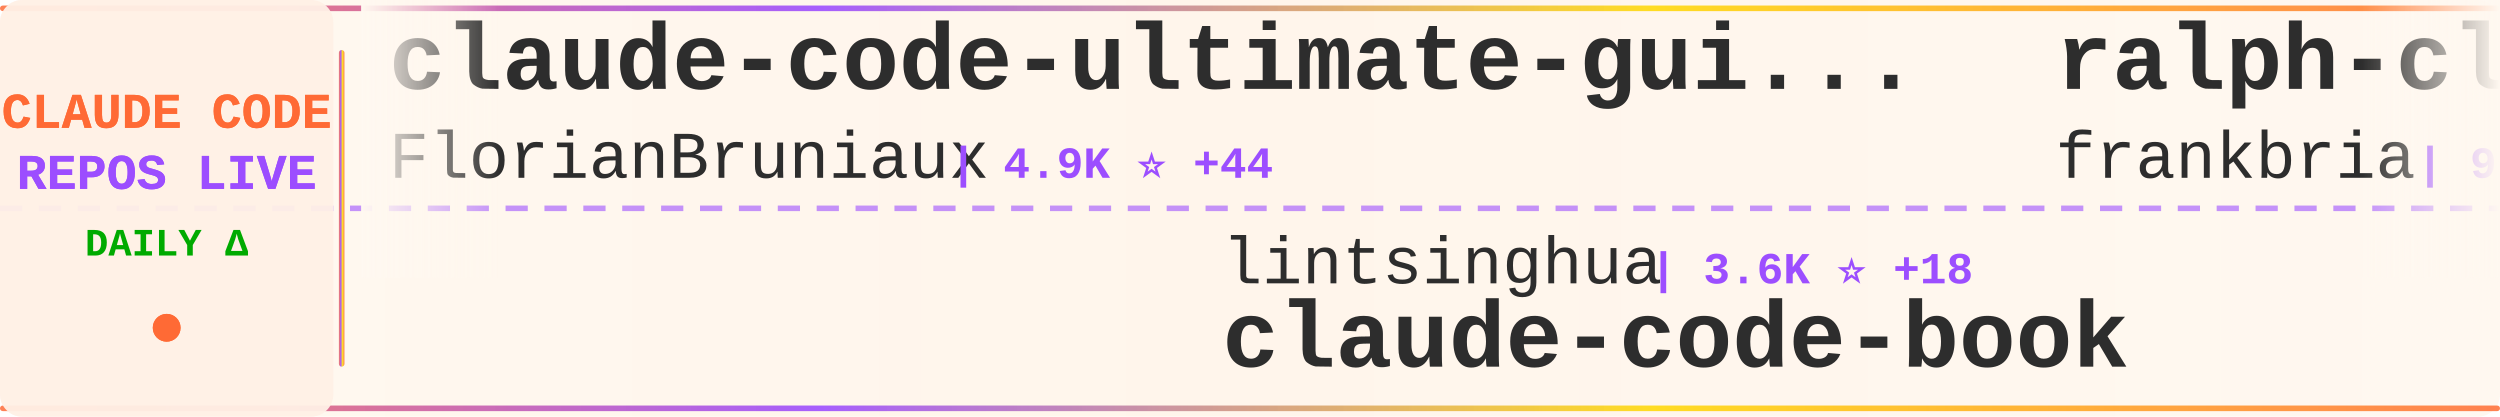
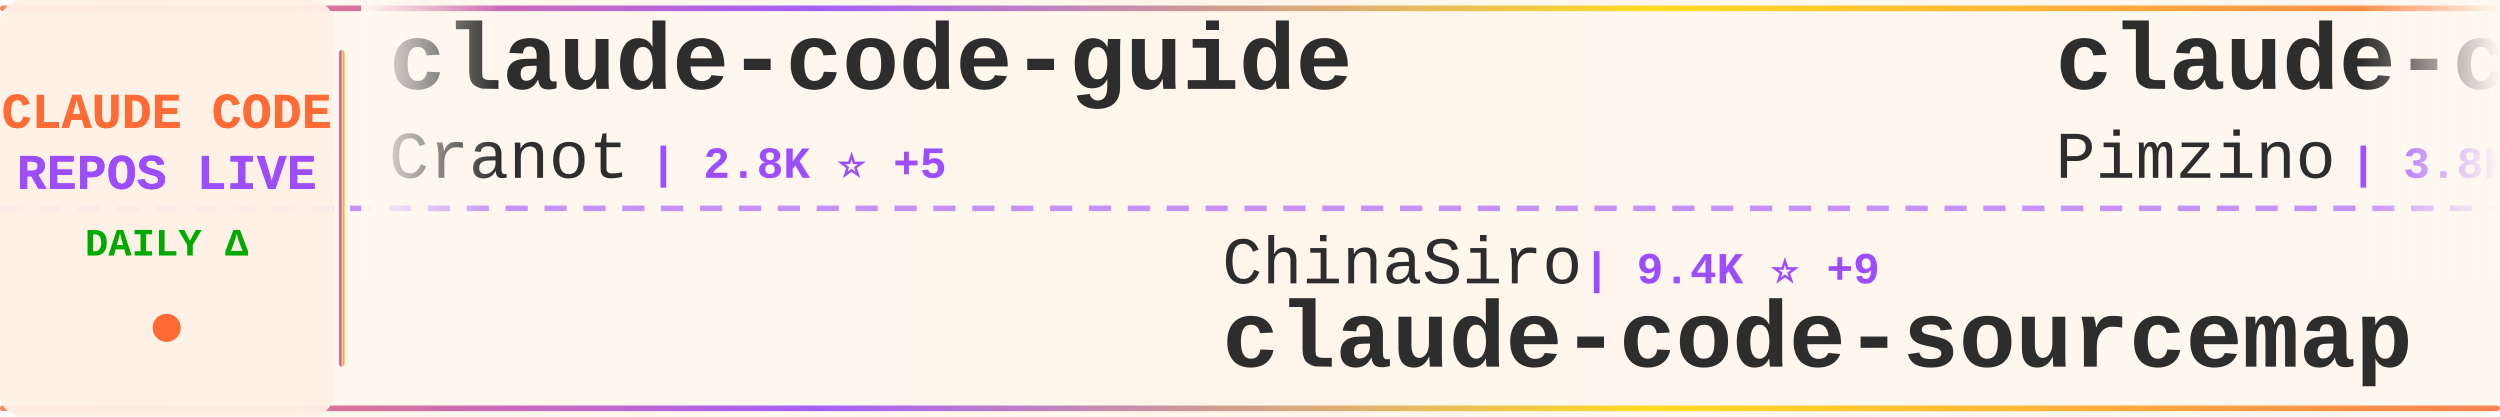
<svg xmlns="http://www.w3.org/2000/svg" width="900" height="150">
  <defs>
    <linearGradient id="tickerBg" x1="0%" y1="0%" x2="100%" y2="0%">
      <stop offset="0%" style="stop-color:#fff8f0;stop-opacity:0.98" />
      <stop offset="50%" style="stop-color:#fff5eb;stop-opacity:1" />
      <stop offset="100%" style="stop-color:#fff8f0;stop-opacity:0.98" />
    </linearGradient>
    <linearGradient id="borderGrad" x1="0%" y1="0%" x2="100%" y2="0%">
      <stop offset="0%" style="stop-color:#FF6B35;stop-opacity:0.85">
        <animate attributeName="stop-opacity" values="0.85;1;0.85" dur="2s" repeatCount="indefinite" />
      </stop>
      <stop offset="33%" style="stop-color:#9C4EFF;stop-opacity:0.9">
        <animate attributeName="stop-opacity" values="0.9;1;0.9" dur="2.2s" repeatCount="indefinite" />
      </stop>
      <stop offset="66%" style="stop-color:#FFD700;stop-opacity:0.85">
        <animate attributeName="stop-opacity" values="0.85;1;0.85" dur="1.8s" repeatCount="indefinite" />
      </stop>
      <stop offset="100%" style="stop-color:#FF6B35;stop-opacity:0.85">
        <animate attributeName="stop-opacity" values="0.85;1;0.85" dur="2s" repeatCount="indefinite" />
      </stop>
    </linearGradient>
    <filter id="textGlow">
      <feGaussianBlur stdDeviation="0.15" result="coloredBlur" />
      <feMerge>
        <feMergeNode in="coloredBlur" />
        <feMergeNode in="SourceGraphic" />
      </feMerge>
    </filter>
    <filter id="metricGlow">
      <feGaussianBlur stdDeviation="0.2" result="coloredBlur" />
      <feMerge>
        <feMergeNode in="coloredBlur" />
        <feMergeNode in="SourceGraphic" />
      </feMerge>
    </filter>
    <linearGradient id="leftFade" x1="0%" y1="0%" x2="100%" y2="0%">
      <stop offset="0%" style="stop-color:#fff8f0;stop-opacity:1" />
      <stop offset="100%" style="stop-color:#fff8f0;stop-opacity:0" />
    </linearGradient>
    <linearGradient id="rightFade" x1="0%" y1="0%" x2="100%" y2="0%">
      <stop offset="0%" style="stop-color:#fff8f0;stop-opacity:0" />
      <stop offset="100%" style="stop-color:#fff8f0;stop-opacity:1" />
    </linearGradient>
  </defs>
  <rect width="900" height="150" fill="url(#tickerBg)" rx="8" />
  <rect x="0" y="2" width="900" height="2" fill="url(#borderGrad)" rx="1" />
  <rect x="0" y="146" width="900" height="2" fill="url(#borderGrad)" rx="1" />
  <line x1="0" y1="75" x2="900" y2="75" stroke="#9C4EFF" stroke-width="2" stroke-dasharray="8 6" opacity="0.6" />
  <rect x="0" y="0" width="120" height="150" fill="#fff0e6" opacity="0.95" rx="8" />
  <text x="60" y="46" font-family="'Courier New', monospace" font-size="18" font-weight="bold" fill="#FF6B35" text-anchor="middle" filter="url(#textGlow)">
    CLAUDE CODE
  </text>
  <text x="60" y="68" font-family="'Courier New', monospace" font-size="18" font-weight="bold" fill="#9C4EFF" text-anchor="middle" filter="url(#textGlow)">
    REPOS LIVE
  </text>
  <text x="60" y="92" font-family="'Courier New', monospace" font-size="14" font-weight="bold" fill="#00aa00" text-anchor="middle">
    DAILY Δ
  </text>
  <circle cx="60" cy="118" r="5" fill="#FF6B35" filter="url(#metricGlow)">
    <animate attributeName="r" values="4;6;4" dur="1.5s" repeatCount="indefinite" />
    <animate attributeName="opacity" values="0.6;1;0.6" dur="1.5s" repeatCount="indefinite" />
  </circle>
  <rect x="122" y="18" width="2" height="114" fill="url(#borderGrad)" rx="1" />
  <clipPath id="tickerClip">
    <rect x="130" y="0" width="770" height="150" />
  </clipPath>
  <g clip-path="url(#tickerClip)">
    <g id="tickerItems">
      <animateTransform attributeName="transform" attributeType="XML" type="translate" from="0 0" to="-3000 0" dur="54s" repeatCount="indefinite" />
      <g transform="translate(0, 0)">
-         <text x="140" y="32" font-family="'Courier New', monospace" font-size="34" font-weight="bold" fill="#2d2d2d">claude-code-ultimate-gui...</text>
-         <text x="140" y="64" font-family="'Courier New', monospace" font-size="24" font-weight="normal" fill="#2d2d2d" opacity="1.0">FlorianBruniaux</text>
-         <text x="342" y="64" font-family="'Courier New', monospace" font-size="16" font-weight="bold" fill="#9C4EFF"> | 4.9K ⭐ +44</text>
+         <text x="140" y="32" font-family="'Courier New', monospace" font-size="34" font-weight="bold" fill="#2d2d2d">claude-code-guide</text>
+         <text x="140" y="64" font-family="'Courier New', monospace" font-size="24" font-weight="normal" fill="#2d2d2d" opacity="1.0">Cranot</text>
+         <text x="234" y="64" font-family="'Courier New', monospace" font-size="16" font-weight="bold" fill="#9C4EFF"> | 2.8K ⭐ +5</text>
      </g>
      <g transform="translate(300, 0)">
-         <text x="140" y="102" font-family="'Courier New', monospace" font-size="24" font-weight="normal" fill="#2d2d2d" opacity="1.0">lintsinghua</text>
-         <text x="294" y="102" font-family="'Courier New', monospace" font-size="16" font-weight="bold" fill="#9C4EFF"> | 3.6K ⭐ +18</text>
-         <text x="140" y="132" font-family="'Courier New', monospace" font-size="34" font-weight="bold" fill="#2d2d2d">claude-code-book</text>
+         <text x="140" y="102" font-family="'Courier New', monospace" font-size="24" font-weight="normal" fill="#2d2d2d" opacity="1.0">ChinaSiro</text>
+         <text x="270" y="102" font-family="'Courier New', monospace" font-size="16" font-weight="bold" fill="#9C4EFF"> | 9.4K ⭐ +9</text>
+         <text x="140" y="132" font-family="'Courier New', monospace" font-size="34" font-weight="bold" fill="#2d2d2d">claude-code-sourcemap</text>
      </g>
      <g transform="translate(600, 0)">
-         <text x="140" y="32" font-family="'Courier New', monospace" font-size="34" font-weight="bold" fill="#2d2d2d">ralph-claude-code</text>
-         <text x="140" y="64" font-family="'Courier New', monospace" font-size="24" font-weight="normal" fill="#2d2d2d" opacity="1.0">frankbria</text>
-         <text x="270" y="64" font-family="'Courier New', monospace" font-size="16" font-weight="bold" fill="#9C4EFF"> | 9.3K ⭐ +14</text>
+         <text x="140" y="32" font-family="'Courier New', monospace" font-size="34" font-weight="bold" fill="#2d2d2d">claude-code-spec-workflo...</text>
+         <text x="140" y="64" font-family="'Courier New', monospace" font-size="24" font-weight="normal" fill="#2d2d2d" opacity="1.0">Pimzino</text>
+         <text x="246" y="64" font-family="'Courier New', monospace" font-size="16" font-weight="bold" fill="#9C4EFF"> | 3.8K ⭐ +2</text>
      </g>
      <g transform="translate(900, 0)">
-         <text x="140" y="102" font-family="'Courier New', monospace" font-size="24" font-weight="normal" fill="#2d2d2d" opacity="1.0">jqueryscript</text>
-         <text x="306" y="102" font-family="'Courier New', monospace" font-size="16" font-weight="bold" fill="#9C4EFF"> | 417 ⭐ +2</text>
-         <text x="140" y="132" font-family="'Courier New', monospace" font-size="34" font-weight="bold" fill="#2d2d2d">awesome-claude-code</text>
+         <text x="140" y="102" font-family="'Courier New', monospace" font-size="24" font-weight="normal" fill="#2d2d2d" opacity="1.0">router-for-me</text>
+         <text x="318" y="102" font-family="'Courier New', monospace" font-size="16" font-weight="bold" fill="#9C4EFF"> | 37.2K ⭐ +129</text>
+         <text x="140" y="132" font-family="'Courier New', monospace" font-size="34" font-weight="bold" fill="#2d2d2d">CLIProxyAPI</text>
      </g>
      <g transform="translate(1200, 0)">
-         <text x="140" y="32" font-family="'Courier New', monospace" font-size="34" font-weight="bold" fill="#2d2d2d">claude-code-source-code-...</text>
-         <text x="140" y="64" font-family="'Courier New', monospace" font-size="24" font-weight="normal" fill="#2d2d2d" opacity="1.0">ghuntley</text>
-         <text x="258" y="64" font-family="'Courier New', monospace" font-size="16" font-weight="bold" fill="#9C4EFF"> | 982 ⭐</text>
+         <text x="140" y="32" font-family="'Courier New', monospace" font-size="34" font-weight="bold" fill="#2d2d2d">collection-claude-code-s...</text>
+         <text x="140" y="64" font-family="'Courier New', monospace" font-size="24" font-weight="normal" fill="#2d2d2d" opacity="1.0">chauncygu</text>
+         <text x="270" y="64" font-family="'Courier New', monospace" font-size="16" font-weight="bold" fill="#9C4EFF"> | 2.6K ⭐ +13</text>
      </g>
      <g transform="translate(1500, 0)">
-         <text x="140" y="102" font-family="'Courier New', monospace" font-size="24" font-weight="normal" fill="#2d2d2d" opacity="1.0">Windy3f3f3f3f</text>
-         <text x="318" y="102" font-family="'Courier New', monospace" font-size="16" font-weight="bold" fill="#9C4EFF"> | 2.6K ⭐ +12</text>
-         <text x="140" y="132" font-family="'Courier New', monospace" font-size="34" font-weight="bold" fill="#2d2d2d">how-claude-code-works</text>
+         <text x="140" y="102" font-family="'Courier New', monospace" font-size="24" font-weight="normal" fill="#2d2d2d" opacity="1.0">OneRedOak</text>
+         <text x="270" y="102" font-family="'Courier New', monospace" font-size="16" font-weight="bold" fill="#9C4EFF"> | 3.8K ⭐ +3</text>
+         <text x="140" y="132" font-family="'Courier New', monospace" font-size="34" font-weight="bold" fill="#2d2d2d">claude-code-workflows</text>
      </g>
      <g transform="translate(1800, 0)">
-         <text x="140" y="32" font-family="'Courier New', monospace" font-size="34" font-weight="bold" fill="#2d2d2d">claude-code-my-workflow</text>
-         <text x="140" y="64" font-family="'Courier New', monospace" font-size="24" font-weight="normal" fill="#2d2d2d" opacity="1.0">pedrohcgs</text>
-         <text x="270" y="64" font-family="'Courier New', monospace" font-size="16" font-weight="bold" fill="#9C4EFF"> | 1.2K ⭐ +7</text>
+         <text x="140" y="32" font-family="'Courier New', monospace" font-size="34" font-weight="bold" fill="#2d2d2d">claude-howto</text>
+         <text x="140" y="64" font-family="'Courier New', monospace" font-size="24" font-weight="normal" fill="#2d2d2d" opacity="1.0">luongnv89</text>
+         <text x="270" y="64" font-family="'Courier New', monospace" font-size="16" font-weight="bold" fill="#9C4EFF"> | 36.7K ⭐ +447</text>
      </g>
      <g transform="translate(2100, 0)">
-         <text x="140" y="102" font-family="'Courier New', monospace" font-size="24" font-weight="normal" fill="#2d2d2d" opacity="1.0">SeemSeam</text>
-         <text x="258" y="102" font-family="'Courier New', monospace" font-size="16" font-weight="bold" fill="#9C4EFF"> | 2.9K ⭐ +10</text>
-         <text x="140" y="132" font-family="'Courier New', monospace" font-size="34" font-weight="bold" fill="#2d2d2d">claude_codex_bridge</text>
+         <text x="140" y="102" font-family="'Courier New', monospace" font-size="24" font-weight="normal" fill="#2d2d2d" opacity="1.0">huangserva</text>
+         <text x="282" y="102" font-family="'Courier New', monospace" font-size="16" font-weight="bold" fill="#9C4EFF"> | 602 ⭐</text>
+         <text x="140" y="132" font-family="'Courier New', monospace" font-size="34" font-weight="bold" fill="#2d2d2d">claude-code-cli</text>
      </g>
      <g transform="translate(2400, 0)">
-         <text x="140" y="32" font-family="'Courier New', monospace" font-size="34" font-weight="bold" fill="#2d2d2d">claude-code-reverse</text>
-         <text x="140" y="64" font-family="'Courier New', monospace" font-size="24" font-weight="normal" fill="#2d2d2d" opacity="1.0">Yuyz0112</text>
-         <text x="258" y="64" font-family="'Courier New', monospace" font-size="16" font-weight="bold" fill="#9C4EFF"> | 2.4K ⭐ +2</text>
+         <text x="140" y="32" font-family="'Courier New', monospace" font-size="34" font-weight="bold" fill="#2d2d2d">claude_code_src</text>
+         <text x="140" y="64" font-family="'Courier New', monospace" font-size="24" font-weight="normal" fill="#2d2d2d" opacity="1.0">ponponon</text>
+         <text x="258" y="64" font-family="'Courier New', monospace" font-size="16" font-weight="bold" fill="#9C4EFF"> | 2.3K ⭐ +5</text>
      </g>
      <g transform="translate(2700, 0)">
-         <text x="140" y="102" font-family="'Courier New', monospace" font-size="24" font-weight="normal" fill="#2d2d2d" opacity="1.0">JrCx7scC</text>
-         <text x="258" y="102" font-family="'Courier New', monospace" font-size="16" font-weight="bold" fill="#9C4EFF"> | 370 ⭐</text>
-         <text x="140" y="132" font-family="'Courier New', monospace" font-size="34" font-weight="bold" fill="#2d2d2d">claude-code-source</text>
+         <text x="140" y="102" font-family="'Courier New', monospace" font-size="24" font-weight="normal" fill="#2d2d2d" opacity="1.0">Piebald-AI</text>
+         <text x="282" y="102" font-family="'Courier New', monospace" font-size="16" font-weight="bold" fill="#9C4EFF"> | 10.9K ⭐ +34</text>
+         <text x="140" y="132" font-family="'Courier New', monospace" font-size="34" font-weight="bold" fill="#2d2d2d">claude-code-system-promp...</text>
      </g>
      <g transform="translate(3000, 0)">
-         <text x="140" y="32" font-family="'Courier New', monospace" font-size="34" font-weight="bold" fill="#2d2d2d">claude-code-ultimate-gui...</text>
-         <text x="140" y="64" font-family="'Courier New', monospace" font-size="24" font-weight="normal" fill="#2d2d2d" opacity="1.0">FlorianBruniaux</text>
-         <text x="342" y="64" font-family="'Courier New', monospace" font-size="16" font-weight="bold" fill="#9C4EFF"> | 4.9K ⭐ +44</text>
+         <text x="140" y="32" font-family="'Courier New', monospace" font-size="34" font-weight="bold" fill="#2d2d2d">claude-code-guide</text>
+         <text x="140" y="64" font-family="'Courier New', monospace" font-size="24" font-weight="normal" fill="#2d2d2d" opacity="1.0">Cranot</text>
+         <text x="234" y="64" font-family="'Courier New', monospace" font-size="16" font-weight="bold" fill="#9C4EFF"> | 2.8K ⭐ +5</text>
      </g>
      <g transform="translate(3300, 0)">
-         <text x="140" y="102" font-family="'Courier New', monospace" font-size="24" font-weight="normal" fill="#2d2d2d" opacity="1.0">lintsinghua</text>
-         <text x="294" y="102" font-family="'Courier New', monospace" font-size="16" font-weight="bold" fill="#9C4EFF"> | 3.6K ⭐ +18</text>
-         <text x="140" y="132" font-family="'Courier New', monospace" font-size="34" font-weight="bold" fill="#2d2d2d">claude-code-book</text>
+         <text x="140" y="102" font-family="'Courier New', monospace" font-size="24" font-weight="normal" fill="#2d2d2d" opacity="1.0">ChinaSiro</text>
+         <text x="270" y="102" font-family="'Courier New', monospace" font-size="16" font-weight="bold" fill="#9C4EFF"> | 9.4K ⭐ +9</text>
+         <text x="140" y="132" font-family="'Courier New', monospace" font-size="34" font-weight="bold" fill="#2d2d2d">claude-code-sourcemap</text>
      </g>
      <g transform="translate(3600, 0)">
-         <text x="140" y="32" font-family="'Courier New', monospace" font-size="34" font-weight="bold" fill="#2d2d2d">ralph-claude-code</text>
-         <text x="140" y="64" font-family="'Courier New', monospace" font-size="24" font-weight="normal" fill="#2d2d2d" opacity="1.0">frankbria</text>
-         <text x="270" y="64" font-family="'Courier New', monospace" font-size="16" font-weight="bold" fill="#9C4EFF"> | 9.3K ⭐ +14</text>
+         <text x="140" y="32" font-family="'Courier New', monospace" font-size="34" font-weight="bold" fill="#2d2d2d">claude-code-spec-workflo...</text>
+         <text x="140" y="64" font-family="'Courier New', monospace" font-size="24" font-weight="normal" fill="#2d2d2d" opacity="1.0">Pimzino</text>
+         <text x="246" y="64" font-family="'Courier New', monospace" font-size="16" font-weight="bold" fill="#9C4EFF"> | 3.8K ⭐ +2</text>
      </g>
      <g transform="translate(3900, 0)">
-         <text x="140" y="102" font-family="'Courier New', monospace" font-size="24" font-weight="normal" fill="#2d2d2d" opacity="1.0">jqueryscript</text>
-         <text x="306" y="102" font-family="'Courier New', monospace" font-size="16" font-weight="bold" fill="#9C4EFF"> | 417 ⭐ +2</text>
-         <text x="140" y="132" font-family="'Courier New', monospace" font-size="34" font-weight="bold" fill="#2d2d2d">awesome-claude-code</text>
+         <text x="140" y="102" font-family="'Courier New', monospace" font-size="24" font-weight="normal" fill="#2d2d2d" opacity="1.0">router-for-me</text>
+         <text x="318" y="102" font-family="'Courier New', monospace" font-size="16" font-weight="bold" fill="#9C4EFF"> | 37.2K ⭐ +129</text>
+         <text x="140" y="132" font-family="'Courier New', monospace" font-size="34" font-weight="bold" fill="#2d2d2d">CLIProxyAPI</text>
      </g>
    </g>
  </g>
  <rect x="130" y="0" width="50" height="100" fill="url(#leftFade)" />
  <rect x="850" y="0" width="50" height="100" fill="url(#rightFade)" />
</svg>
